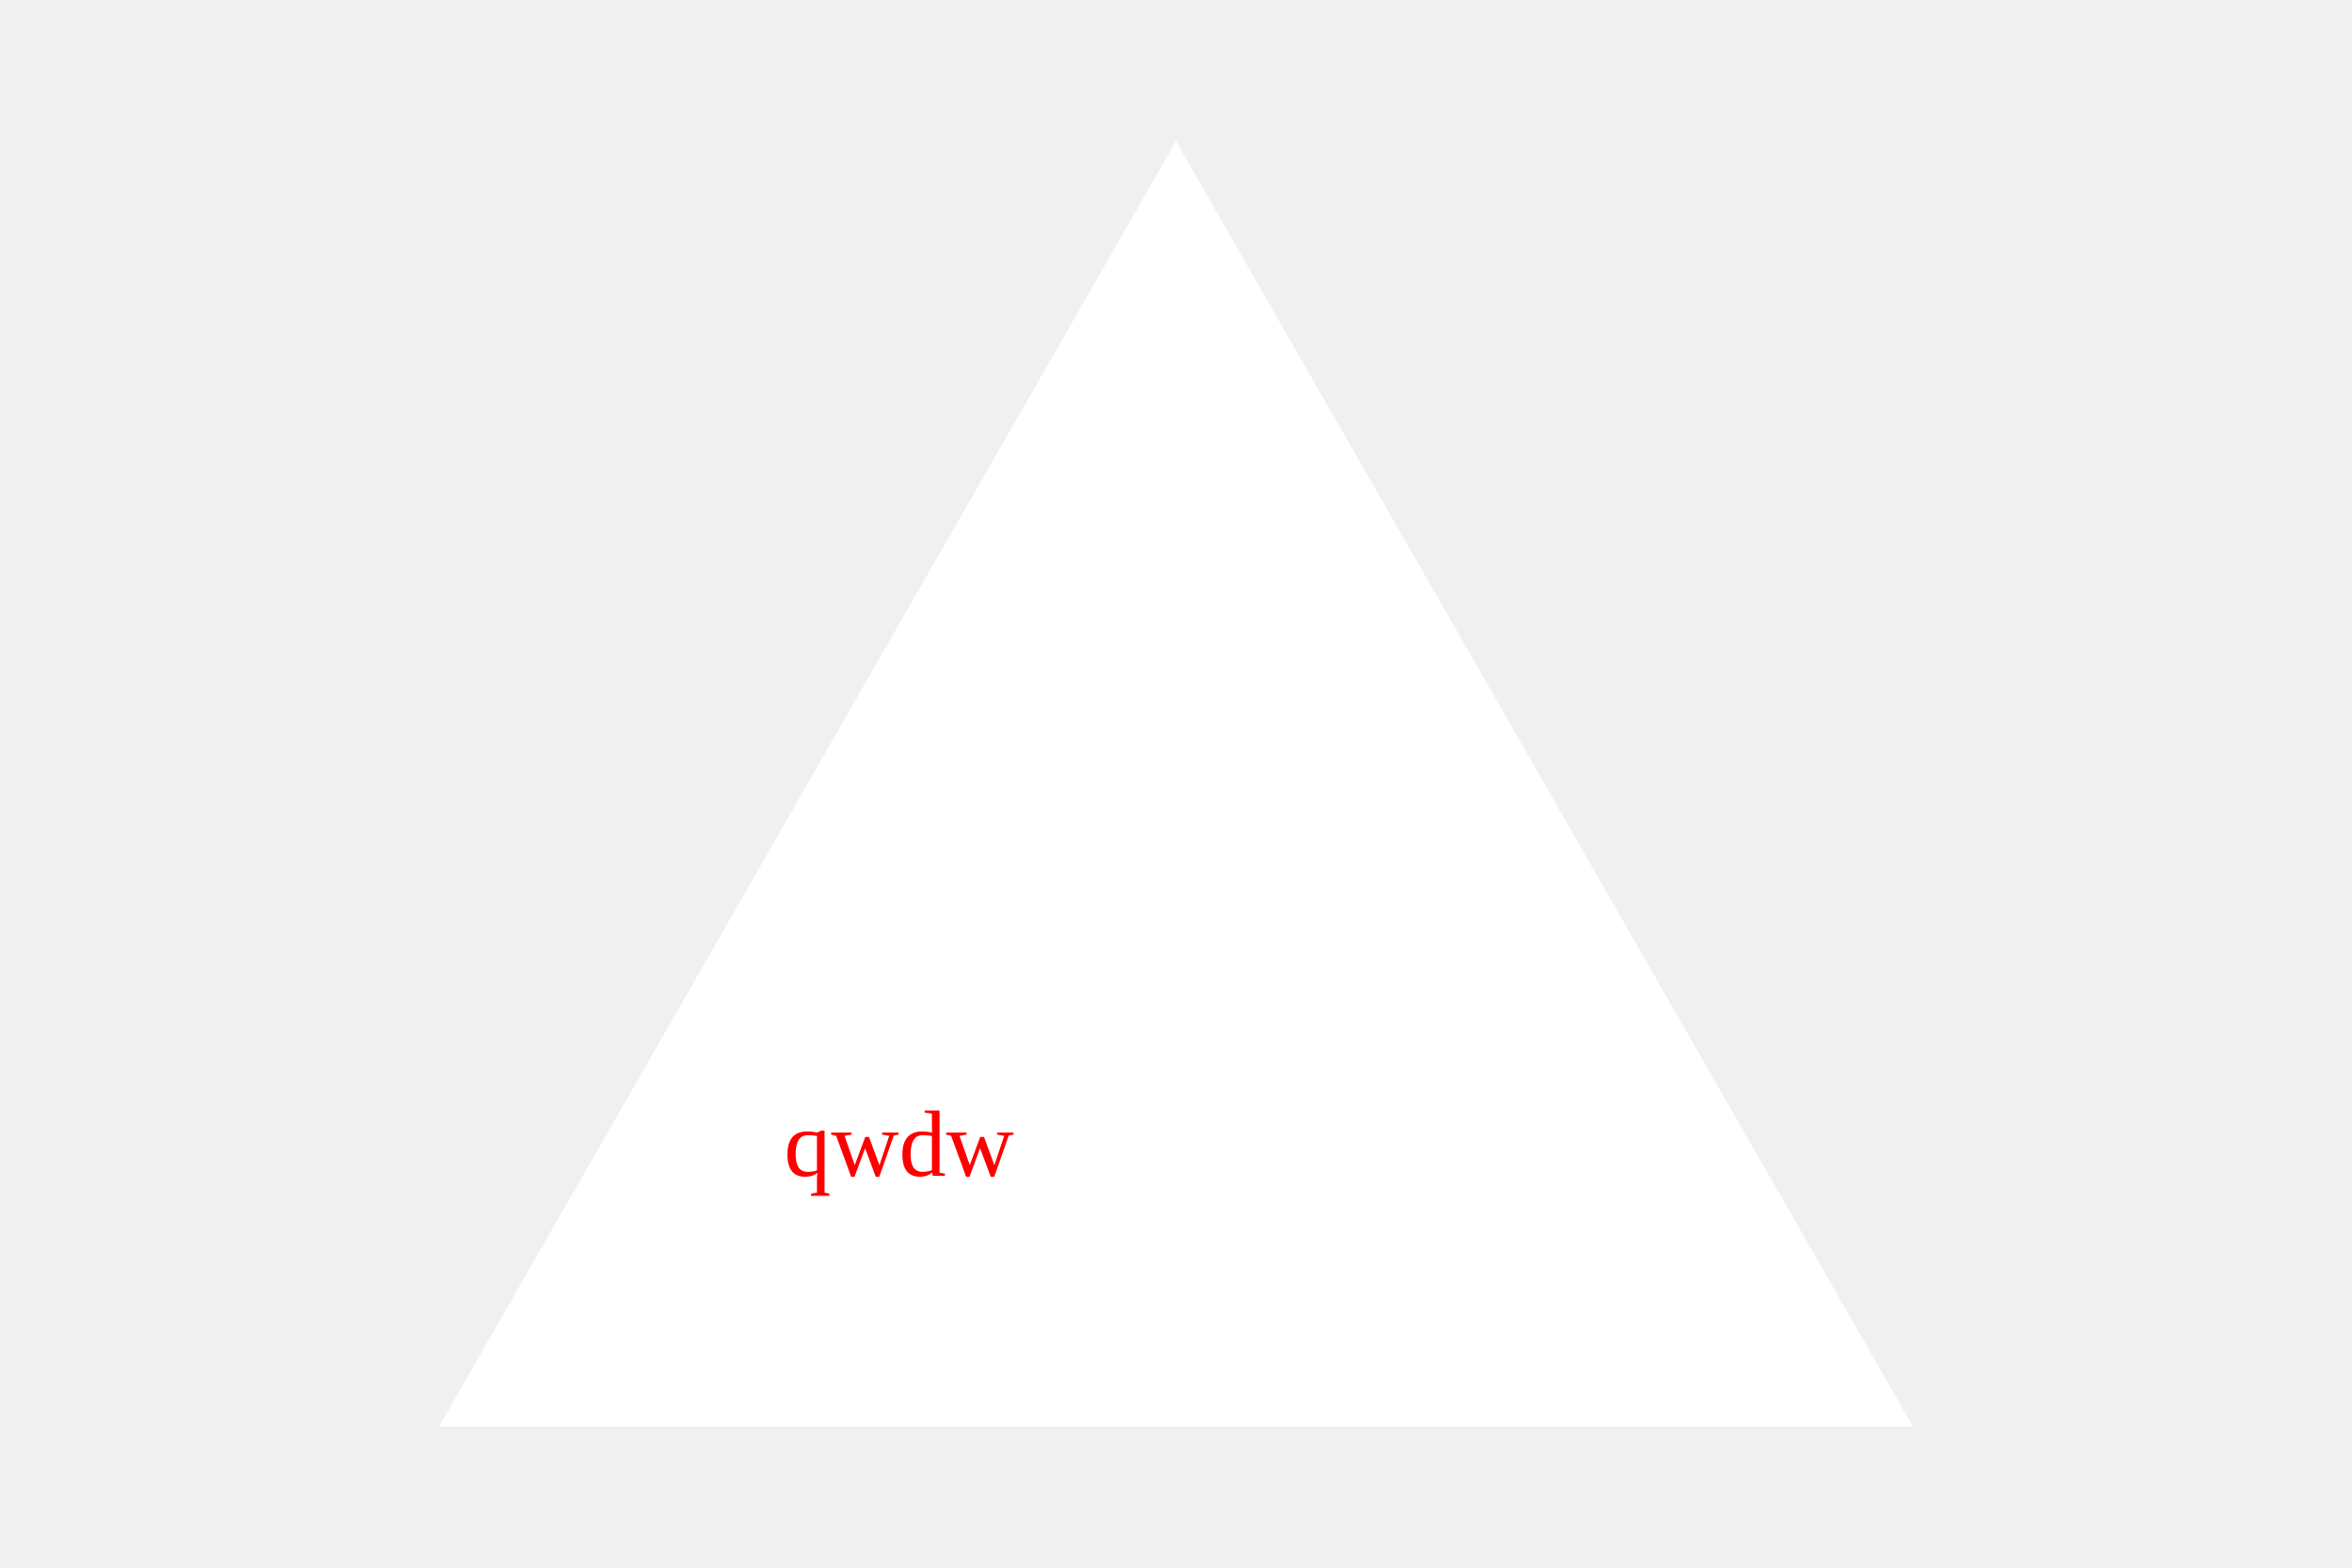
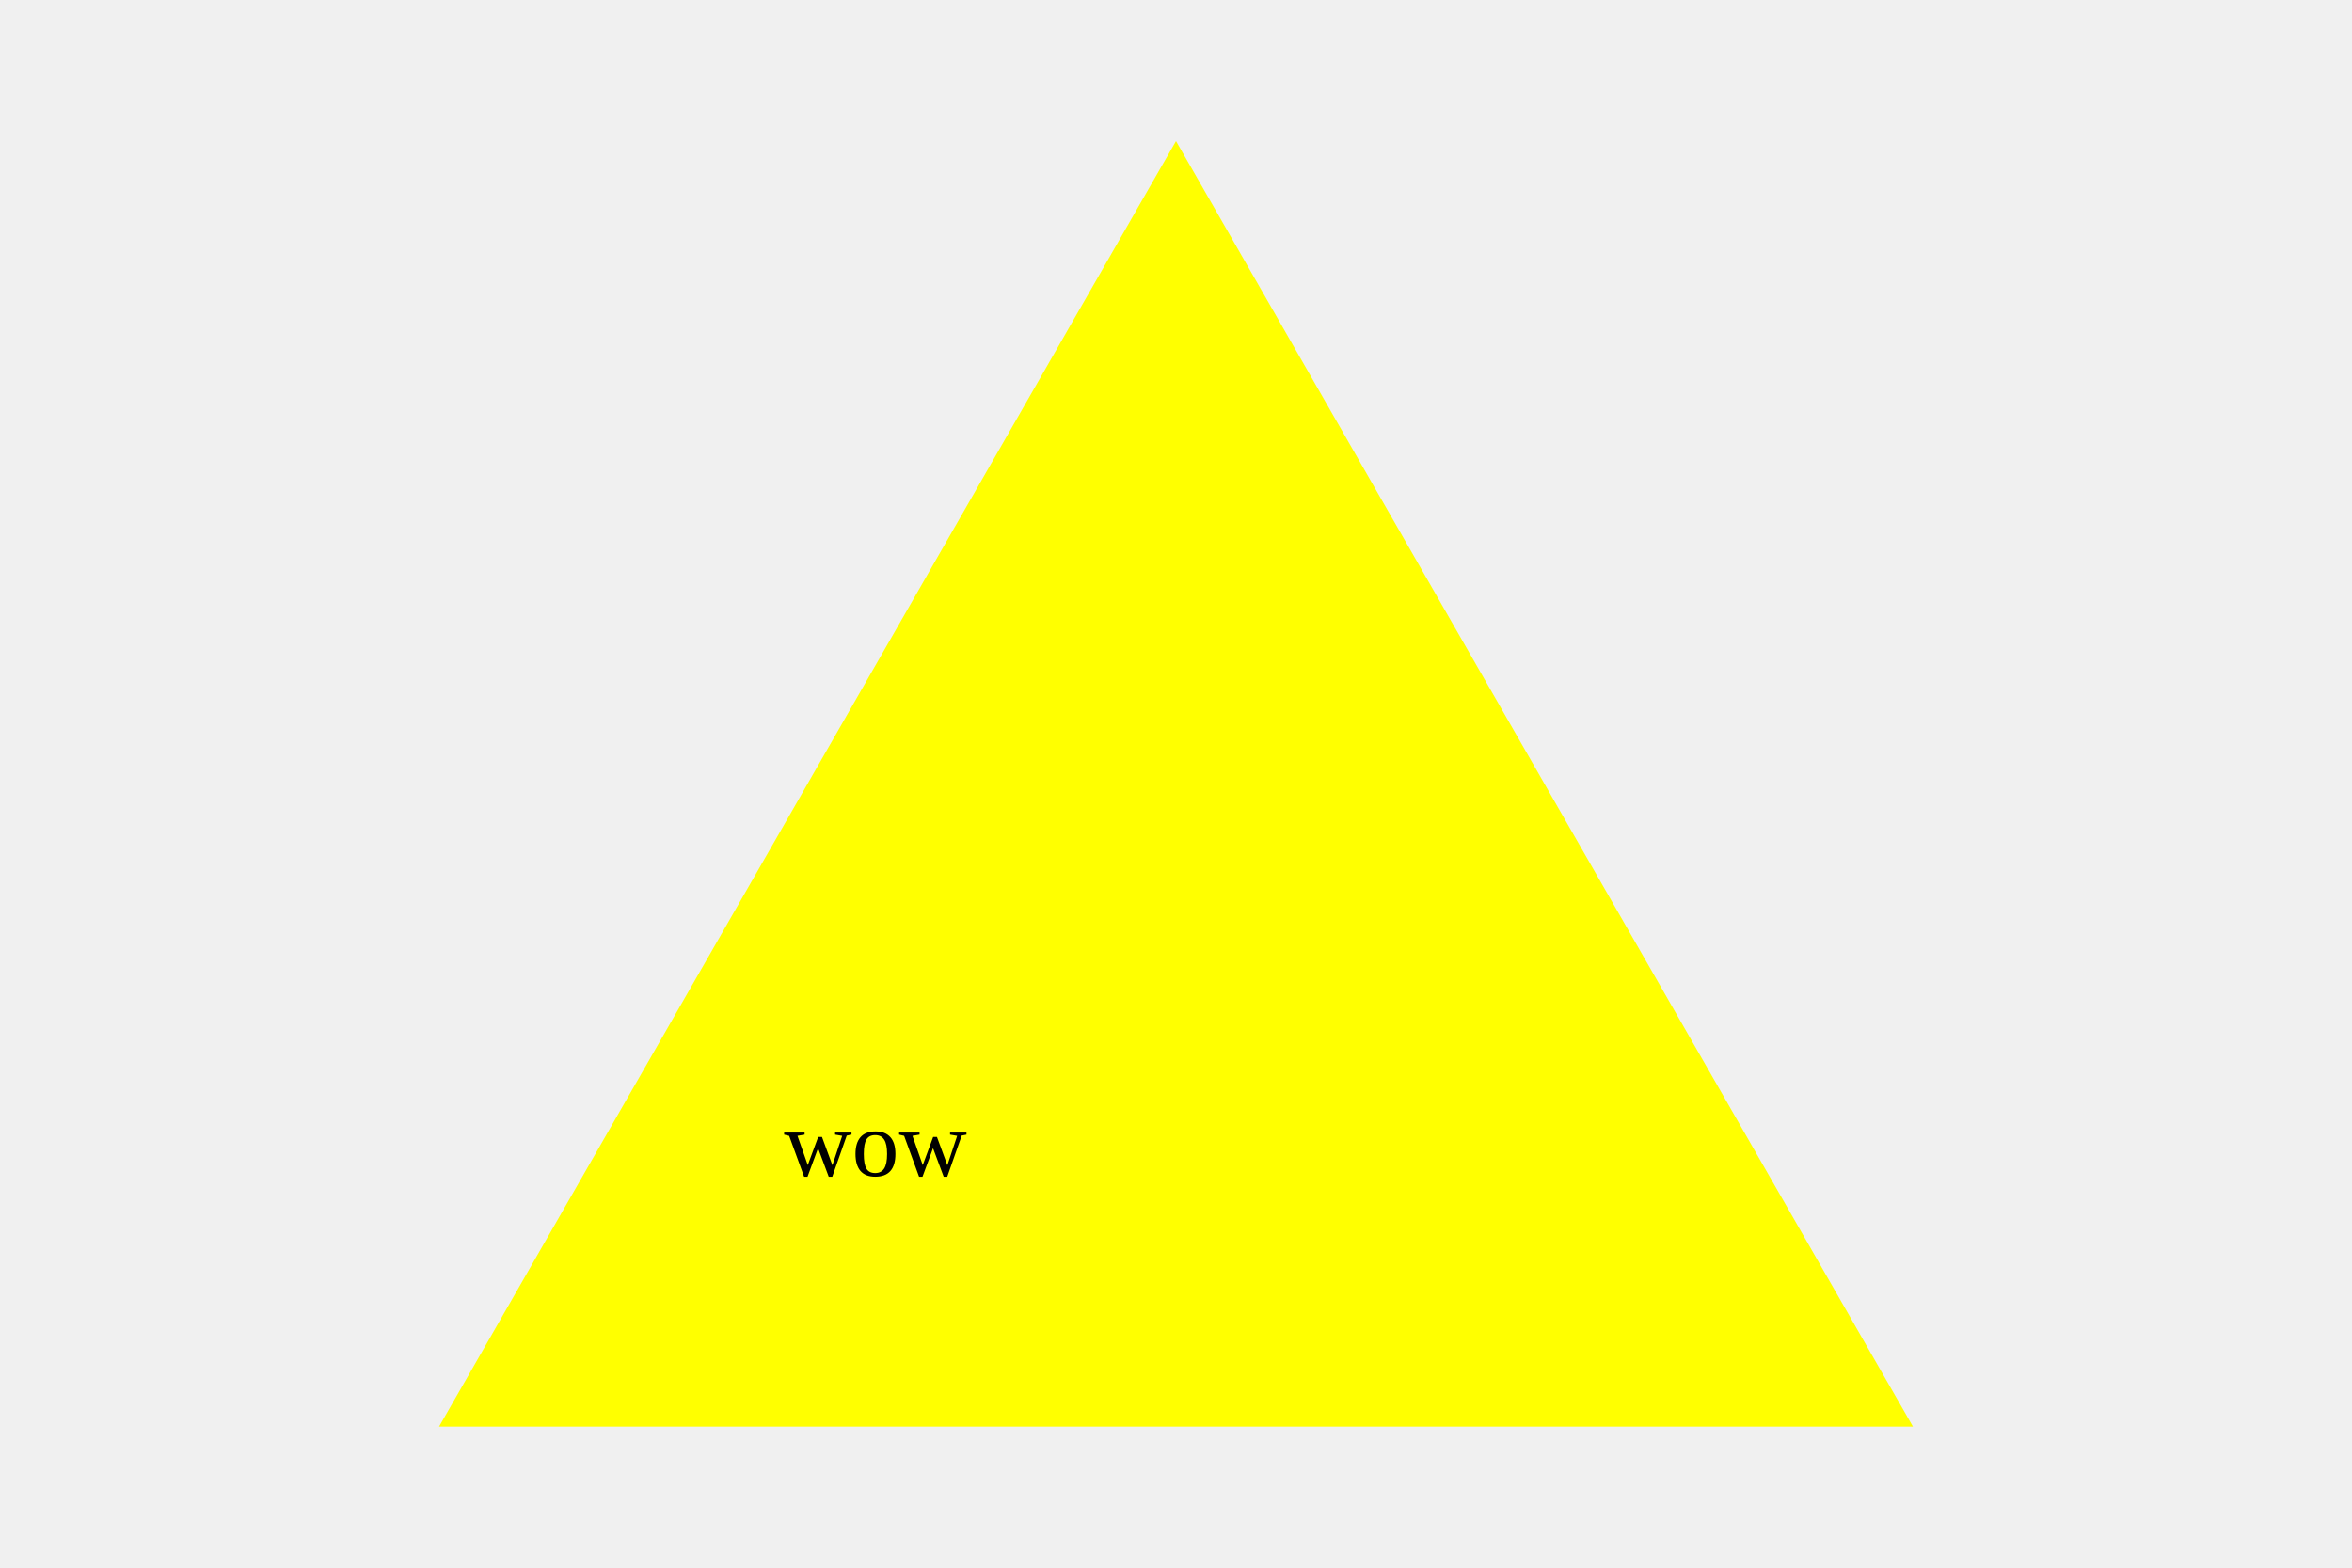
<svg xmlns="http://www.w3.org/2000/svg" width="300" height="200">
-   <polygon points="150, 18 244, 182 56, 182" fill="white" />
-   <text x="100" y="150" fill="red">qwdw</text>
+   <polygon points="150, 18 244, 182 56, 182" fill="yellow" />
+   <text x="100" y="150" fill="balck">wow</text>
</svg>
